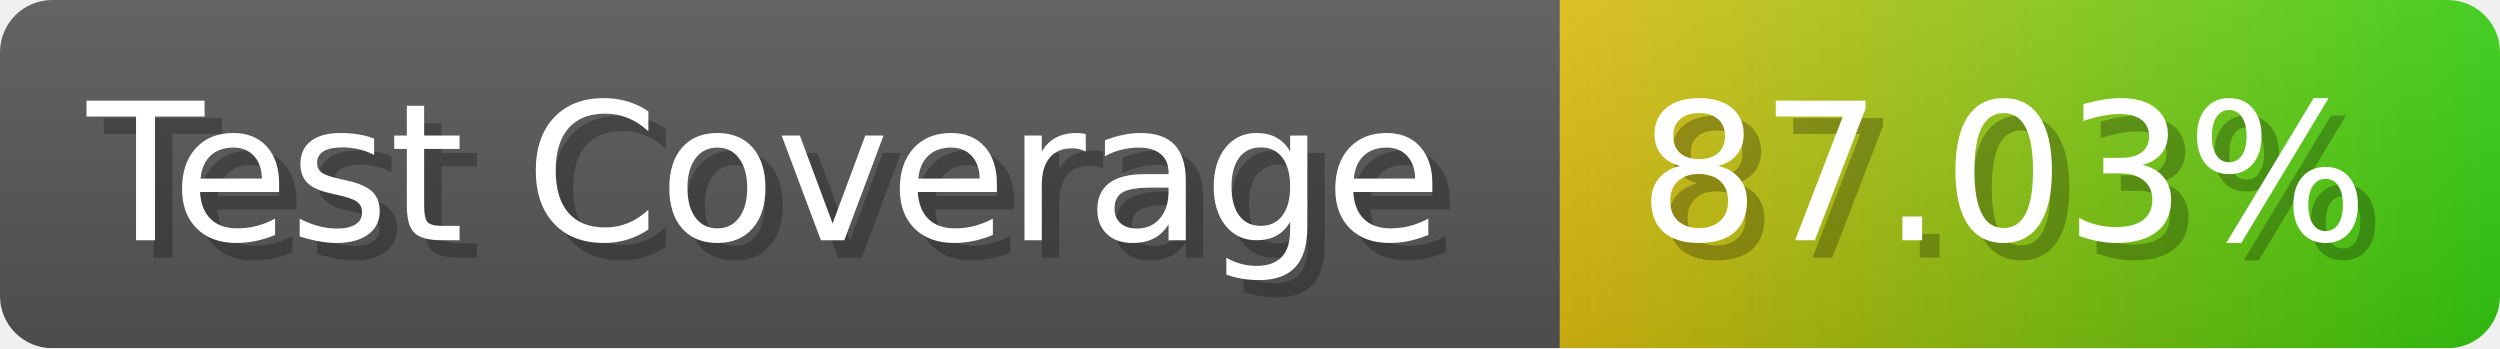
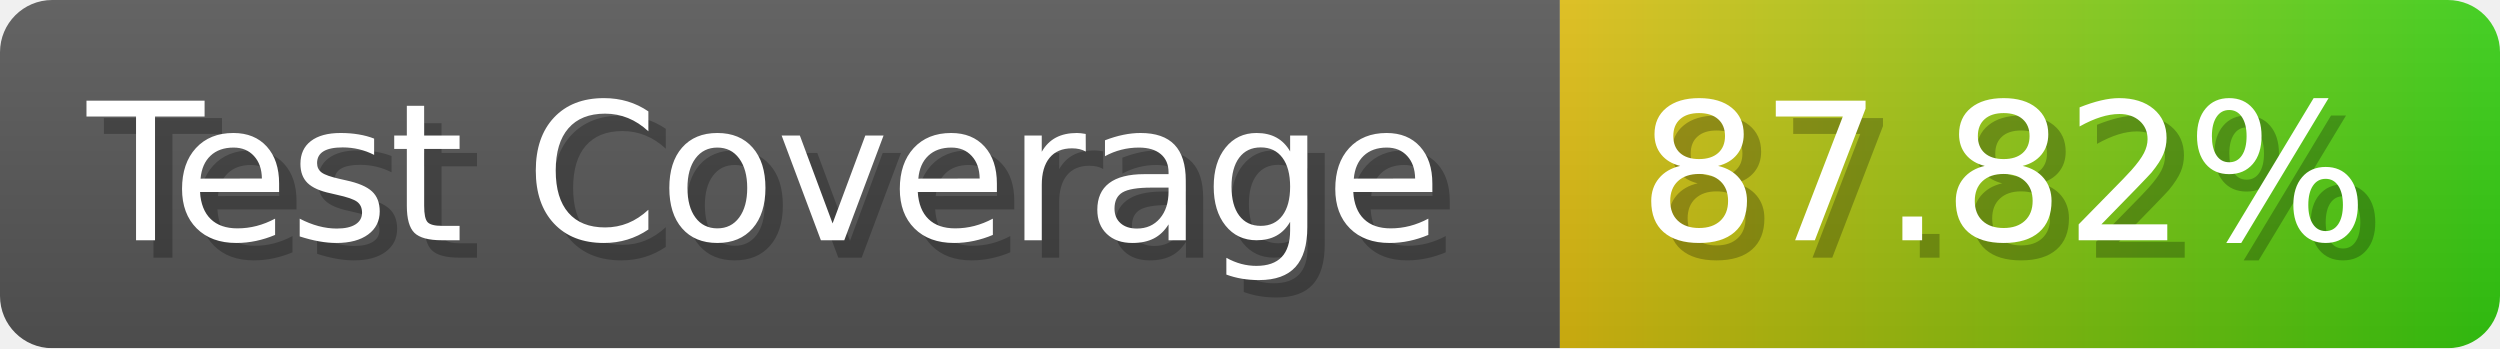
- <svg xmlns="http://www.w3.org/2000/svg" width="143.6" height="20" viewBox="0 0 1436 200" role="img" aria-label="Test Coverage: 87.03%">
+ <svg xmlns="http://www.w3.org/2000/svg" width="143.6" height="20" viewBox="0 0 1436 200" role="img" aria-label="Test Coverage: 87.82%">
  <linearGradient id="a" x2="0" y2="100%">
    <stop offset="0" stop-opacity=".1" stop-color="#EEE" />
    <stop offset="1" stop-opacity=".1" />
  </linearGradient>
  <mask id="m">
    <rect width="1436" height="200" rx="30" fill="#FFF" />
  </mask>
  <g mask="url(#m)">
    <rect width="896" height="200" fill="#555" />
    <rect width="540" height="200" fill="url(#x)" x="896" />
    <rect width="1436" height="200" fill="url(#a)" />
  </g>
  <g aria-hidden="true" fill="#fff" text-anchor="start" font-family="Verdana,DejaVu Sans,sans-serif" font-size="110">
    <text x="60" y="148" textLength="796" fill="#000" opacity="0.25">Test Coverage</text>
    <text x="50" y="138" textLength="796">Test Coverage</text>
-     <text x="951" y="148" textLength="440" fill="#000" opacity="0.25">87.03%</text>
-     <text x="941" y="138" textLength="440">87.03%</text>
+     <text x="951" y="148" textLength="440" fill="#000" opacity="0.25">87.82%</text>
+     <text x="941" y="138" textLength="440">87.82%</text>
  </g>
  <linearGradient id="x" x1="0%" y1="0%" x2="100%" y2="0%">
    <stop offset="0%" style="stop-color:#DB1" />
    <stop offset="100%" style="stop-color:#3C1" />
  </linearGradient>
</svg>
